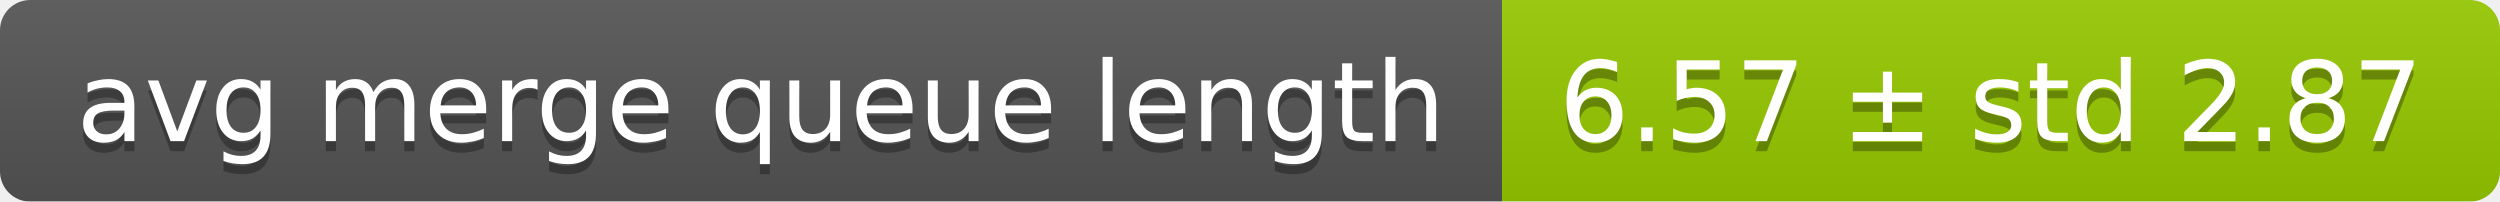
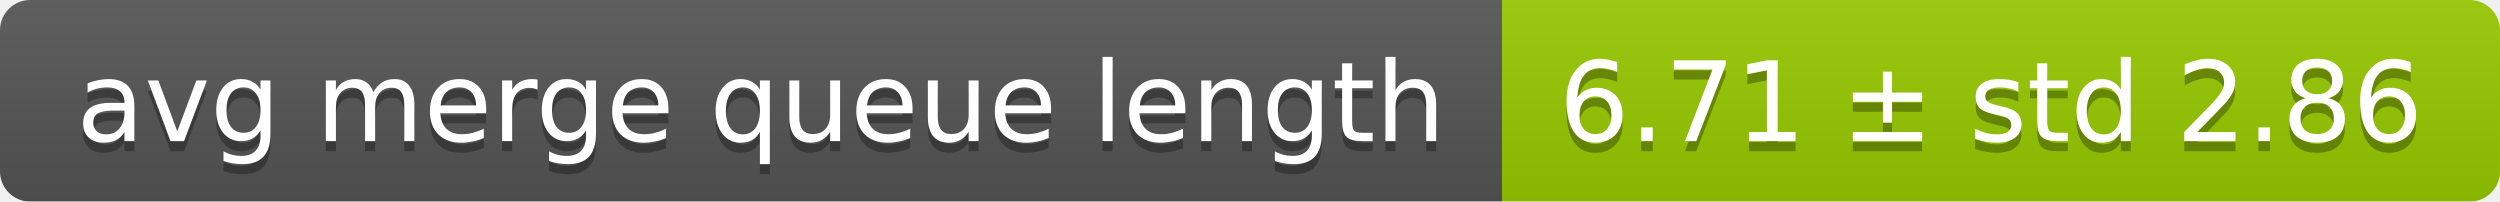
<svg xmlns="http://www.w3.org/2000/svg" width="248" height="20">
  <linearGradient id="smooth" x2="0" y2="100%">
    <stop offset="0" stop-color="#bbb" stop-opacity=".1" />
    <stop offset="1" stop-opacity=".1" />
  </linearGradient>
  <mask id="round">
    <rect width="248" height="20" rx="3" fill="#fff" />
  </mask>
  <g mask="url(#round)">
    <rect width="149" height="20" fill="#555" />
    <rect x="149" width="99" height="20" fill="#97ca00" />
    <rect width="248" height="20" fill="url(#smooth)" />
  </g>
  <g fill="#fff" text-anchor="middle" font-family="DejaVu Sans,Verdana,Geneva,sans-serif" font-size="11">
    <text x="75.5" y="15" fill="#010101" fill-opacity=".3">avg merge queue length</text>
    <text x="75.5" y="14">avg merge queue length</text>
-     <text x="197.5" y="15" fill="#010101" fill-opacity=".3">6.57 ± std 2.87</text>
-     <text x="197.5" y="14">6.57 ± std 2.87</text>
+     <text x="197.5" y="15" fill="#010101" fill-opacity=".3">6.71 ± std 2.86</text>
+     <text x="197.5" y="14">6.71 ± std 2.86</text>
  </g>
</svg>
